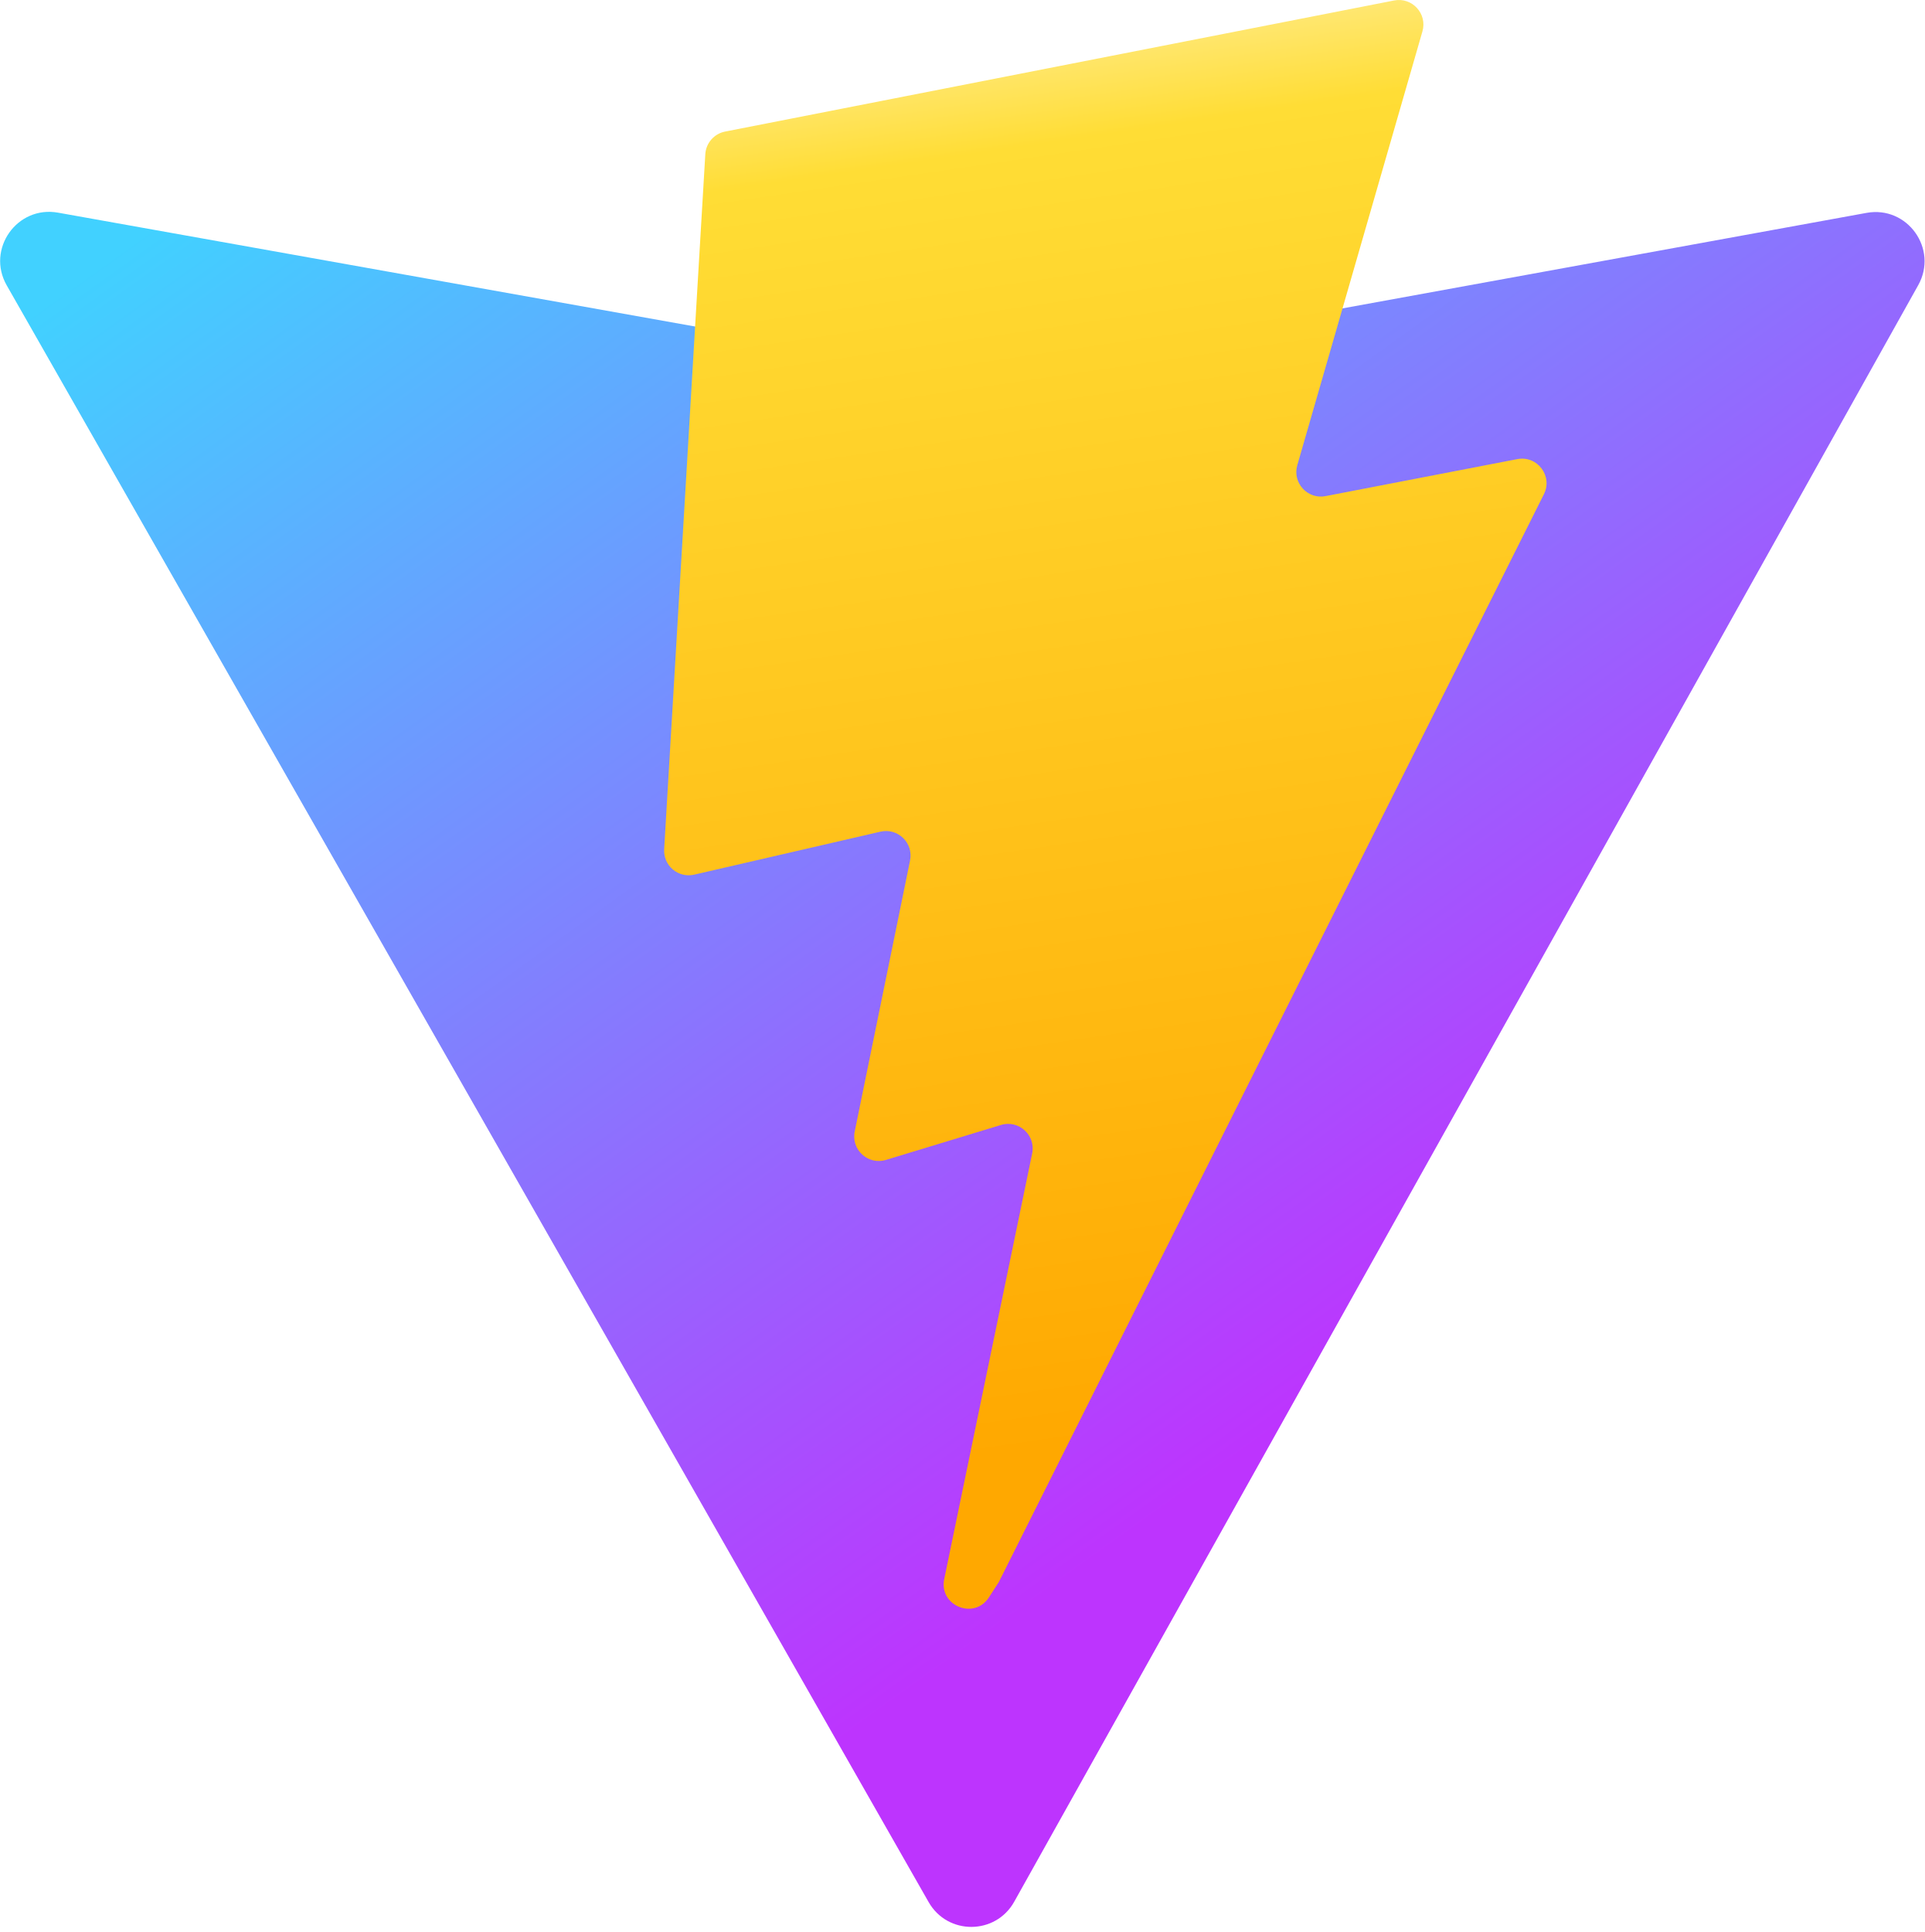
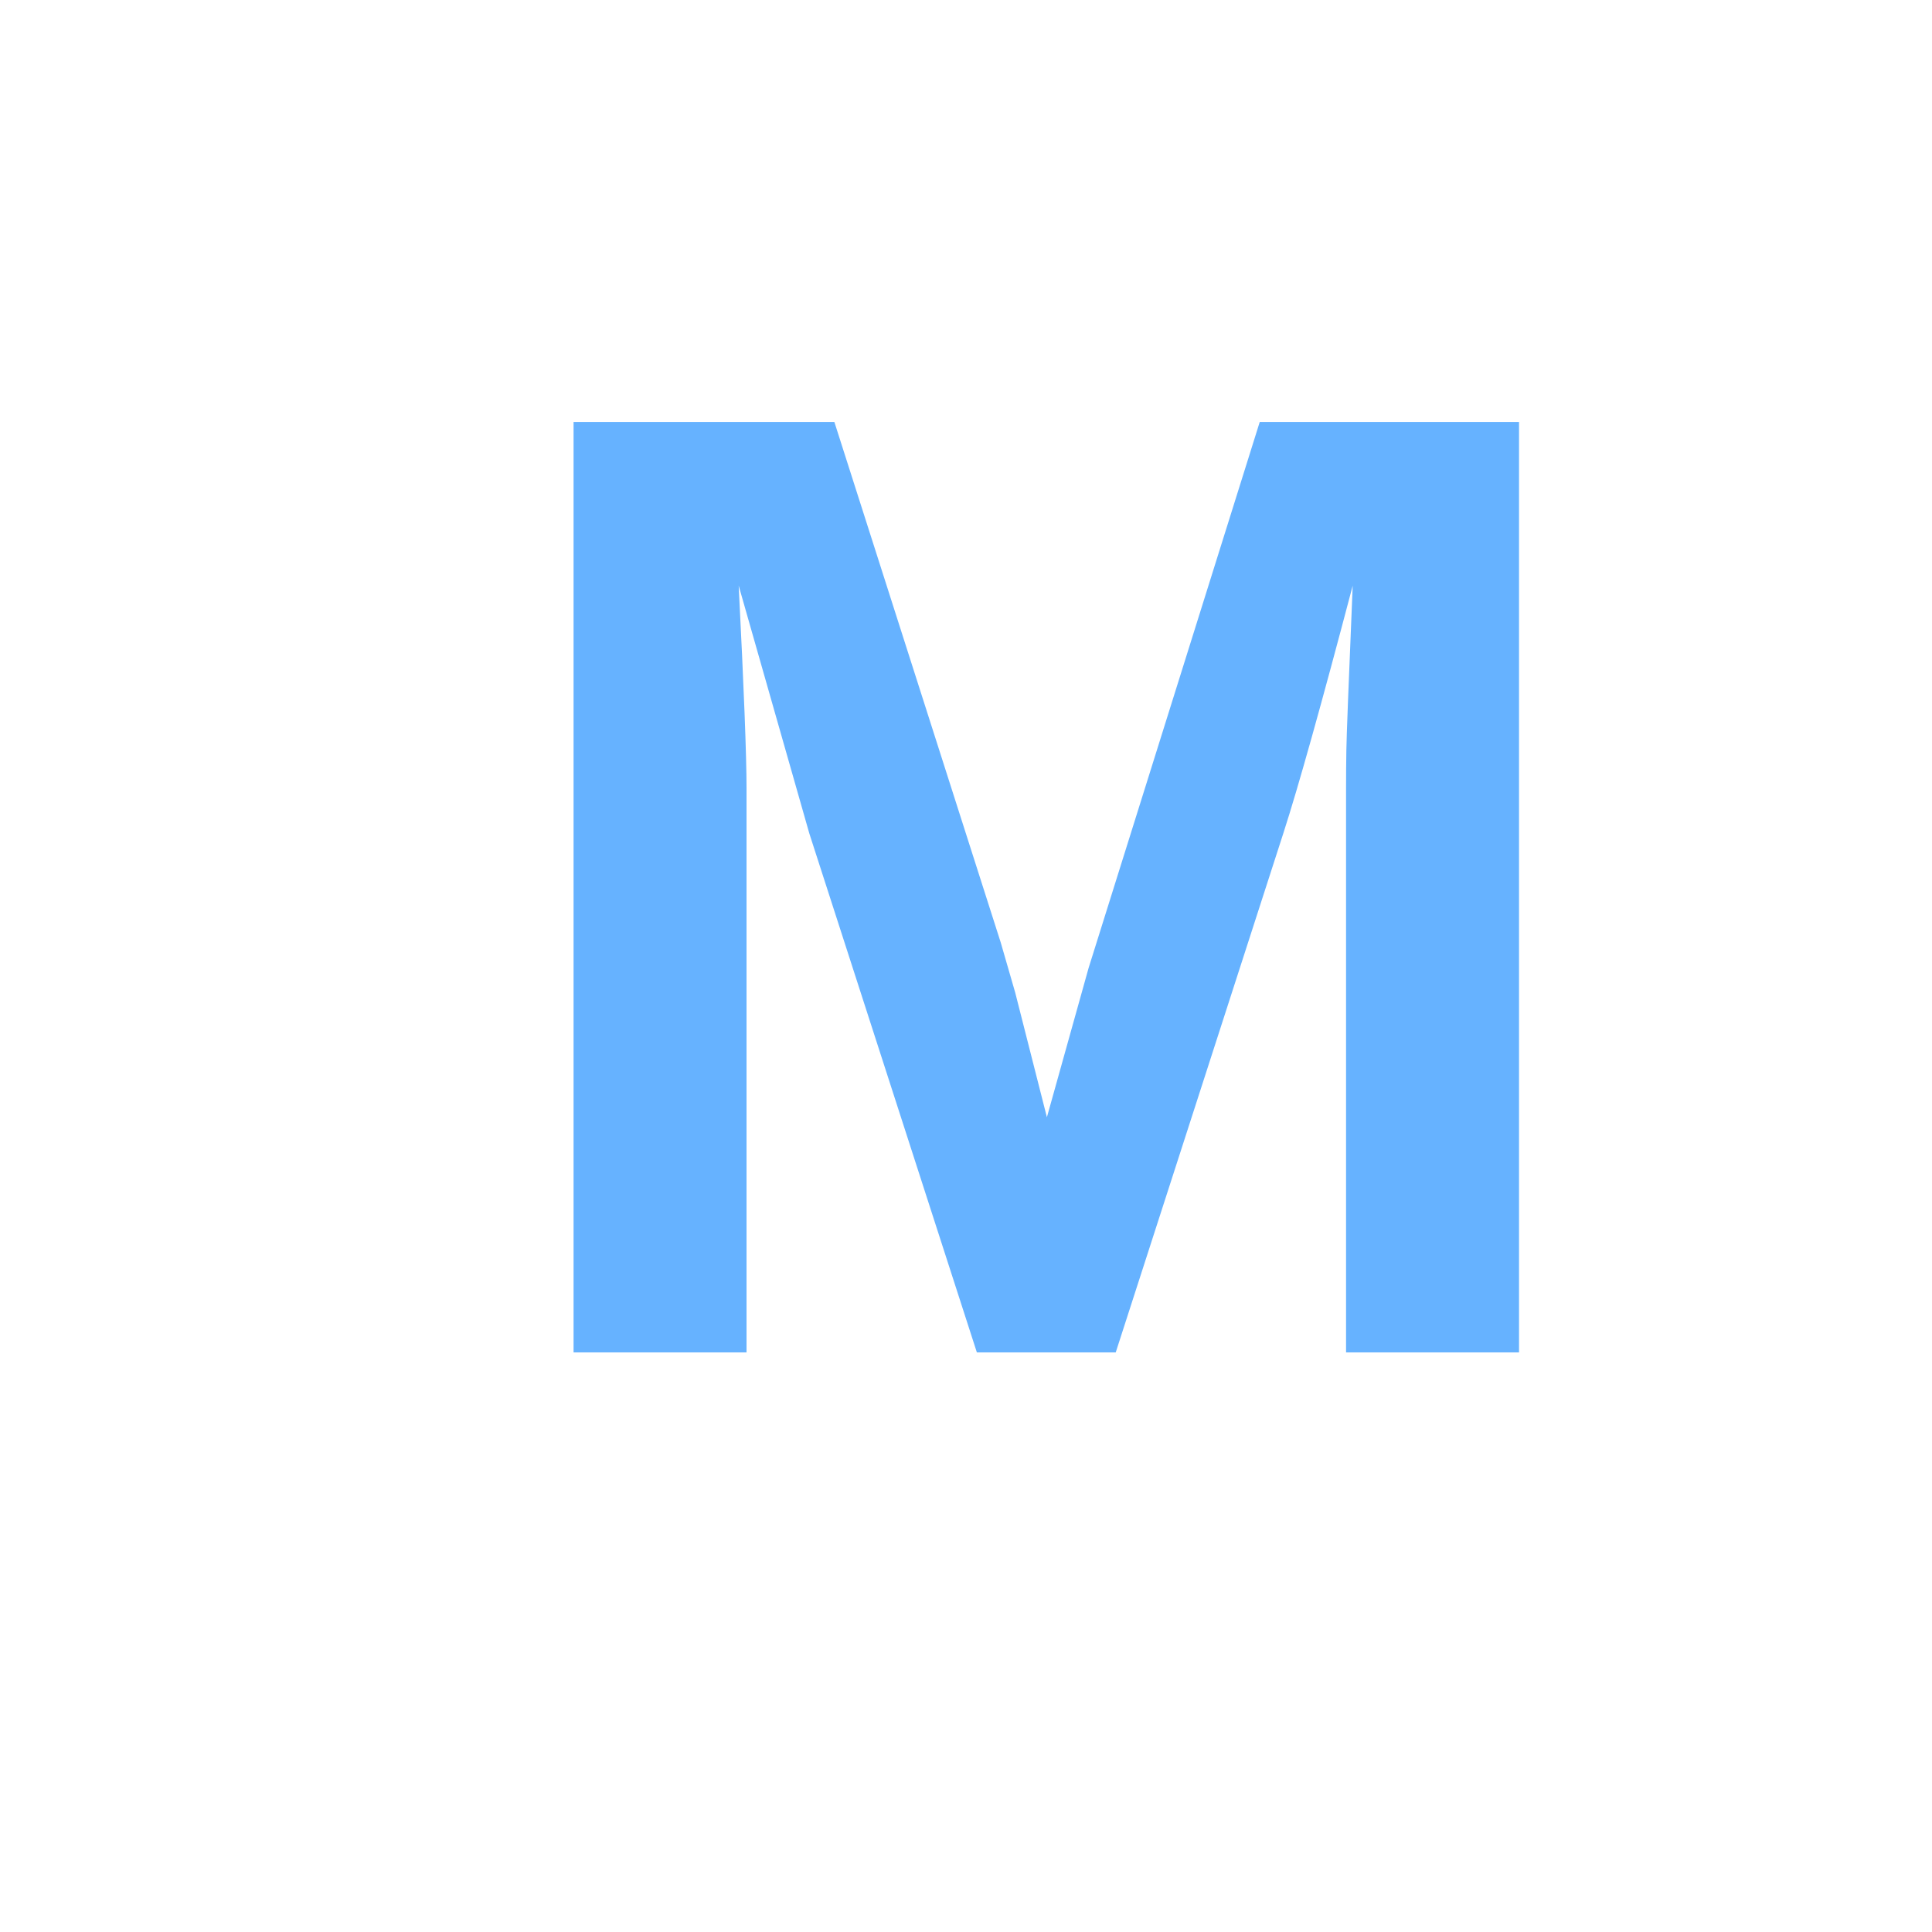
- <svg xmlns="http://www.w3.org/2000/svg" aria-hidden="true" role="img" class="iconify iconify--logos" width="31.88" height="32" preserveAspectRatio="xMidYMid meet" viewBox="0 0 256 257">
-   <defs>
-     <linearGradient id="IconifyId1813088fe1fbc01fb466" x1="-.828%" x2="57.636%" y1="7.652%" y2="78.411%">
-       <stop offset="0%" stop-color="#41D1FF" />
-       <stop offset="100%" stop-color="#BD34FE" />
-     </linearGradient>
-     <linearGradient id="IconifyId1813088fe1fbc01fb467" x1="43.376%" x2="50.316%" y1="2.242%" y2="89.03%">
-       <stop offset="0%" stop-color="#FFEA83" />
-       <stop offset="8.333%" stop-color="#FFDD35" />
-       <stop offset="100%" stop-color="#FFA800" />
-     </linearGradient>
-   </defs>
-   <path fill="url(#IconifyId1813088fe1fbc01fb466)" d="M255.153 37.938L134.897 252.976c-2.483 4.44-8.862 4.466-11.382.048L.875 37.958c-2.746-4.814 1.371-10.646 6.827-9.67l120.385 21.517a6.537 6.537 0 0 0 2.322-.004l117.867-21.483c5.438-.991 9.574 4.796 6.877 9.62Z" />
-   <path fill="url(#IconifyId1813088fe1fbc01fb467)" d="M185.432.063L96.44 17.501a3.268 3.268 0 0 0-2.634 3.014l-5.474 92.456a3.268 3.268 0 0 0 3.997 3.378l24.777-5.718c2.318-.535 4.413 1.507 3.936 3.838l-7.361 36.047c-.495 2.426 1.782 4.5 4.151 3.78l15.304-4.649c2.372-.72 4.652 1.36 4.15 3.788l-11.698 56.621c-.732 3.542 3.979 5.473 5.943 2.437l1.313-2.028l72.516-144.72c1.215-2.423-.88-5.186-3.54-4.672l-25.505 4.922c-2.396.462-4.435-1.77-3.759-4.114l16.646-57.705c.677-2.35-1.37-4.583-3.769-4.113Z" />
+ <svg xmlns="http://www.w3.org/2000/svg" width="100" height="100">
+   <text x="25" y="70" font-family="Arial" font-size="70" font-weight="bold" fill="#66B2FF">M</text>
</svg>
